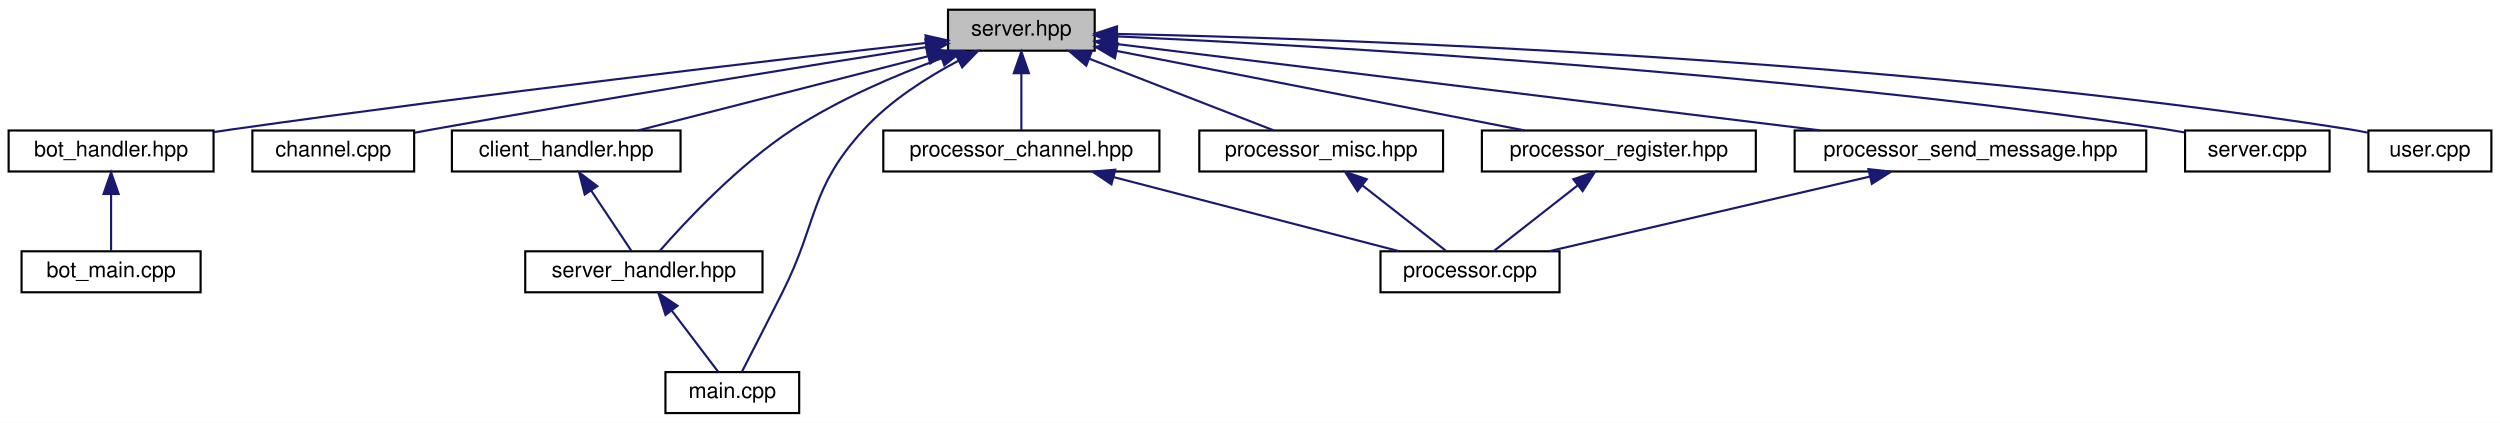
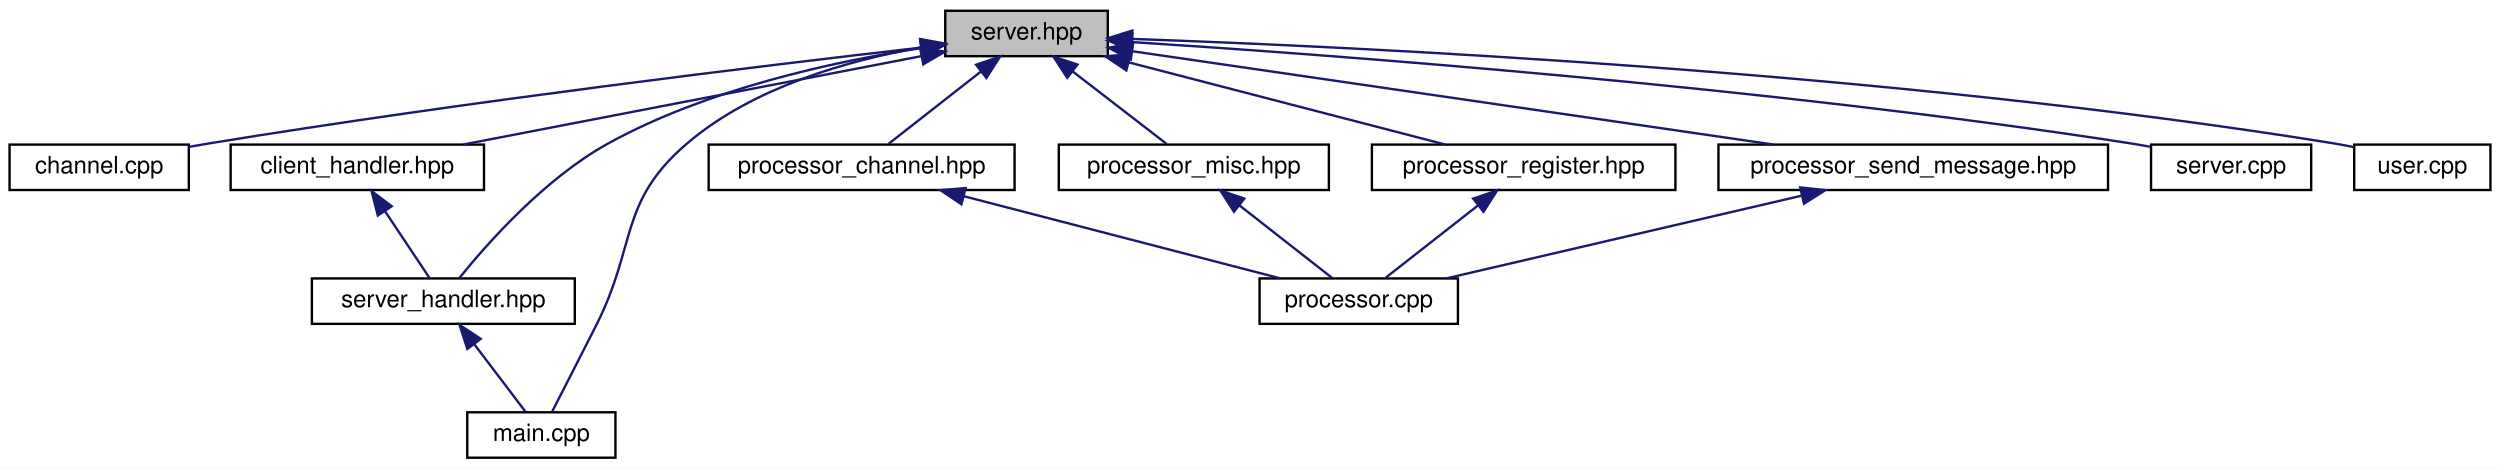
- <svg xmlns="http://www.w3.org/2000/svg" xmlns:xlink="http://www.w3.org/1999/xlink" width="1159pt" height="196pt" viewBox="0.00 0.00 1159.00 196.00">
+ <svg xmlns="http://www.w3.org/2000/svg" xmlns:xlink="http://www.w3.org/1999/xlink" width="1046pt" height="196pt" viewBox="0.00 0.00 1046.00 196.00">
  <g id="graph0" class="graph" transform="scale(1 1) rotate(0) translate(4 192)">
-     <polygon fill="white" stroke="transparent" points="-4,4 -4,-192 1155,-192 1155,4 -4,4" />
+     <polygon fill="white" stroke="transparent" points="-4,4 -4,-192 1042,-192 1042,4 -4,4" />
    <g id="node1" class="node">
      <g id="a_node1">
        <a xlink:title=" ">
-           <polygon fill="#bfbfbf" stroke="black" points="435.5,-168.5 435.5,-187.5 503.5,-187.5 503.5,-168.5 435.5,-168.5" />
-           <text text-anchor="middle" x="469.5" y="-175.5" font-family="Helvetica,sans-Serif" font-size="10.00">server.hpp</text>
+           <polygon fill="#bfbfbf" stroke="black" points="391.5,-168.5 391.5,-187.5 459.5,-187.5 459.5,-168.5 391.5,-168.5" />
+           <text text-anchor="middle" x="425.5" y="-175.5" font-family="Helvetica,sans-Serif" font-size="10.00">server.hpp</text>
        </a>
      </g>
    </g>
    <g id="node2" class="node">
      <g id="a_node2">
-         <a xlink:href="bot__handler_8hpp.html" target="_top" xlink:title=" ">
-           <polygon fill="white" stroke="black" points="0,-112.5 0,-131.5 95,-131.5 95,-112.5 0,-112.5" />
-           <text text-anchor="middle" x="47.5" y="-119.5" font-family="Helvetica,sans-Serif" font-size="10.00">bot_handler.hpp</text>
+         <a xlink:href="channel_8cpp.html" target="_top" xlink:title=" ">
+           <polygon fill="white" stroke="black" points="0,-112.5 0,-131.5 75,-131.5 75,-112.5 0,-112.5" />
+           <text text-anchor="middle" x="37.5" y="-119.5" font-family="Helvetica,sans-Serif" font-size="10.00">channel.cpp</text>
        </a>
      </g>
    </g>
    <g id="edge1" class="edge">
-       <path fill="none" stroke="midnightblue" d="M425.33,-172.1C356.48,-164.35 219.41,-148.43 103.5,-132 100.77,-131.61 97.97,-131.2 95.14,-130.78" />
-       <polygon fill="midnightblue" stroke="midnightblue" points="425.06,-175.59 435.38,-173.23 425.84,-168.64 425.06,-175.59" />
+       <path fill="none" stroke="midnightblue" d="M381.48,-172.1C316.24,-164.63 190.09,-149.42 83.5,-132 80.77,-131.55 77.95,-131.07 75.12,-130.56" />
+       <polygon fill="midnightblue" stroke="midnightblue" points="381.09,-175.58 391.42,-173.23 381.88,-168.62 381.09,-175.58" />
+     </g>
+     <g id="node3" class="node">
+       <g id="a_node3">
+         <a xlink:href="client__handler_8hpp.html" target="_top" xlink:title=" ">
+           <polygon fill="white" stroke="black" points="92.5,-112.5 92.5,-131.5 198.5,-131.5 198.5,-112.5 92.5,-112.5" />
+           <text text-anchor="middle" x="145.5" y="-119.5" font-family="Helvetica,sans-Serif" font-size="10.00">client_handler.hpp</text>
+         </a>
+       </g>
+     </g>
+     <g id="edge2" class="edge">
+       <path fill="none" stroke="midnightblue" d="M381.46,-168.51C329.15,-158.42 242.38,-141.68 189.91,-131.56" />
+       <polygon fill="midnightblue" stroke="midnightblue" points="380.96,-171.98 391.45,-170.43 382.29,-165.1 380.96,-171.98" />
    </g>
    <g id="node4" class="node">
      <g id="a_node4">
-         <a xlink:href="channel_8cpp.html" target="_top" xlink:title=" ">
-           <polygon fill="white" stroke="black" points="113,-112.5 113,-131.5 188,-131.5 188,-112.5 113,-112.5" />
-           <text text-anchor="middle" x="150.5" y="-119.5" font-family="Helvetica,sans-Serif" font-size="10.00">channel.cpp</text>
+         <a xlink:href="server__handler_8hpp.html" target="_top" xlink:title=" ">
+           <polygon fill="white" stroke="black" points="126.5,-56.5 126.5,-75.5 236.5,-75.5 236.5,-56.5 126.5,-56.5" />
+           <text text-anchor="middle" x="181.5" y="-63.5" font-family="Helvetica,sans-Serif" font-size="10.00">server_handler.hpp</text>
        </a>
      </g>
    </g>
-     <g id="edge3" class="edge">
-       <path fill="none" stroke="midnightblue" d="M425.47,-170.16C371.45,-161.66 277.11,-146.53 196.5,-132 193.78,-131.51 190.97,-130.99 188.14,-130.46" />
-       <polygon fill="midnightblue" stroke="midnightblue" points="424.97,-173.62 435.4,-171.71 426.06,-166.71 424.97,-173.62" />
+     <g id="edge15" class="edge">
+       <path fill="none" stroke="midnightblue" d="M381.47,-171.91C344.64,-166.24 291.69,-154.69 250.5,-132 223.69,-117.23 199.41,-89.61 188.14,-75.61" />
+       <polygon fill="midnightblue" stroke="midnightblue" points="381,-175.38 391.4,-173.36 382.01,-168.46 381,-175.38" />
    </g>
    <g id="node5" class="node">
      <g id="a_node5">
-         <a xlink:href="client__handler_8hpp.html" target="_top" xlink:title=" ">
-           <polygon fill="white" stroke="black" points="205.5,-112.5 205.5,-131.5 311.5,-131.5 311.5,-112.5 205.5,-112.5" />
-           <text text-anchor="middle" x="258.5" y="-119.5" font-family="Helvetica,sans-Serif" font-size="10.00">client_handler.hpp</text>
+         <a xlink:href="main_8cpp.html" target="_top" xlink:title=" ">
+           <polygon fill="white" stroke="black" points="191.5,-0.5 191.5,-19.5 253.5,-19.5 253.5,-0.5 191.5,-0.5" />
+           <text text-anchor="middle" x="222.5" y="-7.5" font-family="Helvetica,sans-Serif" font-size="10.00">main.cpp</text>
        </a>
      </g>
    </g>
-     <g id="edge4" class="edge">
-       <path fill="none" stroke="midnightblue" d="M426.36,-165.96C386.51,-155.76 328.14,-140.82 291.78,-131.52" />
-       <polygon fill="midnightblue" stroke="midnightblue" points="425.51,-169.35 436.07,-168.44 427.25,-162.57 425.51,-169.35" />
+     <g id="edge5" class="edge">
+       <path fill="none" stroke="midnightblue" d="M381.51,-172.16C351,-166.8 311.06,-155.54 283.5,-132 254.79,-107.47 262.54,-89.7 245.5,-56 239.09,-43.32 231.58,-28.66 226.93,-19.62" />
+       <polygon fill="midnightblue" stroke="midnightblue" points="381.04,-175.63 391.47,-173.76 382.15,-168.72 381.04,-175.63" />
    </g>
    <g id="node6" class="node">
      <g id="a_node6">
-         <a xlink:href="server__handler_8hpp.html" target="_top" xlink:title=" ">
-           <polygon fill="white" stroke="black" points="239.5,-56.5 239.5,-75.5 349.5,-75.5 349.5,-56.5 239.5,-56.5" />
-           <text text-anchor="middle" x="294.5" y="-63.5" font-family="Helvetica,sans-Serif" font-size="10.00">server_handler.hpp</text>
+         <a xlink:href="processor__channel_8hpp.html" target="_top" xlink:title=" ">
+           <polygon fill="white" stroke="black" points="292.5,-112.5 292.5,-131.5 420.5,-131.5 420.5,-112.5 292.5,-112.5" />
+           <text text-anchor="middle" x="356.5" y="-119.5" font-family="Helvetica,sans-Serif" font-size="10.00">processor_channel.hpp</text>
        </a>
      </g>
    </g>
-     <g id="edge17" class="edge">
-       <path fill="none" stroke="midnightblue" d="M432.45,-164.95C411.33,-157.2 384.89,-145.97 363.5,-132 338.15,-115.44 313.59,-89.11 301.79,-75.6" />
-       <polygon fill="midnightblue" stroke="midnightblue" points="431.45,-168.31 442.05,-168.37 433.8,-161.72 431.45,-168.31" />
+     <g id="edge6" class="edge">
+       <path fill="none" stroke="midnightblue" d="M406.46,-162.1C394.04,-152.38 378.26,-140.03 367.79,-131.83" />
+       <polygon fill="midnightblue" stroke="midnightblue" points="404.38,-164.92 414.41,-168.32 408.7,-159.4 404.38,-164.92" />
+     </g>
+     <g id="node8" class="node">
+       <g id="a_node8">
+         <a xlink:href="processor__misc_8hpp.html" target="_top" xlink:title=" ">
+           <polygon fill="white" stroke="black" points="439,-112.5 439,-131.5 552,-131.5 552,-112.5 439,-112.5" />
+           <text text-anchor="middle" x="495.5" y="-119.5" font-family="Helvetica,sans-Serif" font-size="10.00">processor_misc.hpp</text>
+         </a>
+       </g>
+     </g>
+     <g id="edge8" class="edge">
+       <path fill="none" stroke="midnightblue" d="M444.81,-162.1C457.41,-152.38 473.43,-140.03 484.05,-131.83" />
+       <polygon fill="midnightblue" stroke="midnightblue" points="442.53,-159.44 436.75,-168.32 446.8,-164.99 442.53,-159.44" />
+     </g>
+     <g id="node9" class="node">
+       <g id="a_node9">
+         <a xlink:href="processor__register_8hpp.html" target="_top" xlink:title=" ">
+           <polygon fill="white" stroke="black" points="570,-112.5 570,-131.5 697,-131.5 697,-112.5 570,-112.5" />
+           <text text-anchor="middle" x="633.5" y="-119.5" font-family="Helvetica,sans-Serif" font-size="10.00">processor_register.hpp</text>
+         </a>
+       </g>
+     </g>
+     <g id="edge10" class="edge">
+       <path fill="none" stroke="midnightblue" d="M468.28,-165.89C507.56,-155.7 564.93,-140.8 600.7,-131.52" />
+       <polygon fill="midnightblue" stroke="midnightblue" points="467.26,-162.54 458.46,-168.44 469.02,-169.32 467.26,-162.54" />
+     </g>
+     <g id="node10" class="node">
+       <g id="a_node10">
+         <a xlink:href="processor__send__message_8hpp.html" target="_top" xlink:title=" ">
+           <polygon fill="white" stroke="black" points="715,-112.5 715,-131.5 878,-131.5 878,-112.5 715,-112.5" />
+           <text text-anchor="middle" x="796.5" y="-119.5" font-family="Helvetica,sans-Serif" font-size="10.00">processor_send_message.hpp</text>
+         </a>
+       </g>
+     </g>
+     <g id="edge12" class="edge">
+       <path fill="none" stroke="midnightblue" d="M469.95,-170.53C536.85,-160.79 663.51,-142.36 737.89,-131.53" />
+       <polygon fill="midnightblue" stroke="midnightblue" points="469.13,-167.11 459.74,-172.02 470.14,-174.04 469.13,-167.11" />
+     </g>
+     <g id="node11" class="node">
+       <g id="a_node11">
+         <a xlink:href="server_8cpp.html" target="_top" xlink:title=" ">
+           <polygon fill="white" stroke="black" points="896,-112.5 896,-131.5 963,-131.5 963,-112.5 896,-112.5" />
+           <text text-anchor="middle" x="929.5" y="-119.5" font-family="Helvetica,sans-Serif" font-size="10.00">server.cpp</text>
+         </a>
+       </g>
+     </g>
+     <g id="edge14" class="edge">
+       <path fill="none" stroke="midnightblue" d="M469.59,-174.39C552.02,-169.12 734.96,-155.69 887.5,-132 890.15,-131.59 892.89,-131.11 895.64,-130.6" />
+       <polygon fill="midnightblue" stroke="midnightblue" points="469.33,-170.89 459.57,-175.02 469.77,-177.88 469.33,-170.89" />
+     </g>
+     <g id="node12" class="node">
+       <g id="a_node12">
+         <a xlink:href="user_8cpp.html" target="_top" xlink:title=" ">
+           <polygon fill="white" stroke="black" points="981,-112.5 981,-131.5 1038,-131.5 1038,-112.5 981,-112.5" />
+           <text text-anchor="middle" x="1009.5" y="-119.5" font-family="Helvetica,sans-Serif" font-size="10.00">user.cpp</text>
+         </a>
+       </g>
+     </g>
+     <g id="edge16" class="edge">
+       <path fill="none" stroke="midnightblue" d="M469.87,-175.7C563.37,-172.45 787.28,-161.96 972.5,-132 975.24,-131.56 978.08,-131.02 980.91,-130.42" />
+       <polygon fill="midnightblue" stroke="midnightblue" points="469.53,-172.21 459.65,-176.05 469.76,-179.21 469.53,-172.21" />
+     </g>
+     <g id="edge3" class="edge">
+       <path fill="none" stroke="midnightblue" d="M157.12,-103.57C163.32,-94.27 170.67,-83.25 175.67,-75.75" />
+       <polygon fill="midnightblue" stroke="midnightblue" points="154.08,-101.82 151.44,-112.08 159.9,-105.7 154.08,-101.82" />
+     </g>
+     <g id="edge4" class="edge">
+       <path fill="none" stroke="midnightblue" d="M194.52,-47.86C201.62,-38.5 210.1,-27.33 215.86,-19.75" />
+       <polygon fill="midnightblue" stroke="midnightblue" points="191.53,-46 188.27,-56.08 197.11,-50.24 191.53,-46" />
    </g>
    <g id="node7" class="node">
      <g id="a_node7">
-         <a xlink:href="main_8cpp.html" target="_top" xlink:title=" ">
-           <polygon fill="white" stroke="black" points="304.5,-0.5 304.5,-19.5 366.5,-19.5 366.5,-0.5 304.5,-0.5" />
-           <text text-anchor="middle" x="335.5" y="-7.5" font-family="Helvetica,sans-Serif" font-size="10.00">main.cpp</text>
+         <a xlink:href="processor_8cpp.html" target="_top" xlink:title=" ">
+           <polygon fill="white" stroke="black" points="523,-56.5 523,-75.5 606,-75.5 606,-56.5 523,-56.5" />
+           <text text-anchor="middle" x="564.5" y="-63.5" font-family="Helvetica,sans-Serif" font-size="10.00">processor.cpp</text>
        </a>
      </g>
    </g>
    <g id="edge7" class="edge">
-       <path fill="none" stroke="midnightblue" d="M440.3,-163.82C425.75,-156.14 408.7,-145.34 396.5,-132 371.01,-104.14 375.54,-89.7 358.5,-56 352.09,-43.32 344.58,-28.66 339.93,-19.62" />
-       <polygon fill="midnightblue" stroke="midnightblue" points="438.92,-167.05 449.43,-168.41 442.06,-160.79 438.92,-167.05" />
-     </g>
-     <g id="node8" class="node">
-       <g id="a_node8">
-         <a xlink:href="processor__channel_8hpp.html" target="_top" xlink:title=" ">
-           <polygon fill="white" stroke="black" points="405.5,-112.5 405.5,-131.5 533.5,-131.5 533.5,-112.5 405.5,-112.5" />
-           <text text-anchor="middle" x="469.5" y="-119.5" font-family="Helvetica,sans-Serif" font-size="10.00">processor_channel.hpp</text>
-         </a>
-       </g>
-     </g>
-     <g id="edge8" class="edge">
-       <path fill="none" stroke="midnightblue" d="M469.5,-157.8C469.5,-148.91 469.5,-138.78 469.5,-131.75" />
-       <polygon fill="midnightblue" stroke="midnightblue" points="466,-158.08 469.5,-168.08 473,-158.08 466,-158.08" />
-     </g>
-     <g id="node10" class="node">
-       <g id="a_node10">
-         <a xlink:href="processor__misc_8hpp.html" target="_top" xlink:title=" ">
-           <polygon fill="white" stroke="black" points="552,-112.5 552,-131.5 665,-131.5 665,-112.5 552,-112.5" />
-           <text text-anchor="middle" x="608.5" y="-119.5" font-family="Helvetica,sans-Serif" font-size="10.00">processor_misc.hpp</text>
-         </a>
-       </g>
-     </g>
-     <g id="edge10" class="edge">
-       <path fill="none" stroke="midnightblue" d="M500.98,-164.77C527.09,-154.63 563.54,-140.47 586.58,-131.52" />
-       <polygon fill="midnightblue" stroke="midnightblue" points="499.58,-161.56 491.52,-168.44 502.11,-168.08 499.58,-161.56" />
-     </g>
-     <g id="node11" class="node">
-       <g id="a_node11">
-         <a xlink:href="processor__register_8hpp.html" target="_top" xlink:title=" ">
-           <polygon fill="white" stroke="black" points="683,-112.5 683,-131.5 810,-131.5 810,-112.5 683,-112.5" />
-           <text text-anchor="middle" x="746.5" y="-119.5" font-family="Helvetica,sans-Serif" font-size="10.00">processor_register.hpp</text>
-         </a>
-       </g>
-     </g>
-     <g id="edge12" class="edge">
-       <path fill="none" stroke="midnightblue" d="M513.65,-168.39C565.53,-158.28 651.07,-141.6 702.76,-131.53" />
-       <polygon fill="midnightblue" stroke="midnightblue" points="512.89,-164.98 503.74,-170.32 514.23,-171.85 512.89,-164.98" />
-     </g>
-     <g id="node12" class="node">
-       <g id="a_node12">
-         <a xlink:href="processor__send__message_8hpp.html" target="_top" xlink:title=" ">
-           <polygon fill="white" stroke="black" points="828,-112.5 828,-131.5 991,-131.5 991,-112.5 828,-112.5" />
-           <text text-anchor="middle" x="909.5" y="-119.5" font-family="Helvetica,sans-Serif" font-size="10.00">processor_send_message.hpp</text>
-         </a>
-       </g>
-     </g>
-     <g id="edge14" class="edge">
-       <path fill="none" stroke="midnightblue" d="M513.93,-171.55C590.63,-162.13 748.44,-142.77 839.85,-131.55" />
-       <polygon fill="midnightblue" stroke="midnightblue" points="513.16,-168.12 503.66,-172.81 514.01,-175.06 513.16,-168.12" />
-     </g>
-     <g id="node13" class="node">
-       <g id="a_node13">
-         <a xlink:href="server_8cpp.html" target="_top" xlink:title=" ">
-           <polygon fill="white" stroke="black" points="1009,-112.5 1009,-131.5 1076,-131.5 1076,-112.5 1009,-112.5" />
-           <text text-anchor="middle" x="1042.5" y="-119.5" font-family="Helvetica,sans-Serif" font-size="10.00">server.cpp</text>
-         </a>
-       </g>
-     </g>
-     <g id="edge16" class="edge">
-       <path fill="none" stroke="midnightblue" d="M513.79,-175.14C605.19,-170.9 821.15,-158.71 1000.5,-132 1003.16,-131.6 1005.89,-131.14 1008.64,-130.64" />
-       <polygon fill="midnightblue" stroke="midnightblue" points="513.36,-171.66 503.53,-175.61 513.68,-178.65 513.36,-171.66" />
-     </g>
-     <g id="node14" class="node">
-       <g id="a_node14">
-         <a xlink:href="user_8cpp.html" target="_top" xlink:title=" ">
-           <polygon fill="white" stroke="black" points="1094,-112.5 1094,-131.5 1151,-131.5 1151,-112.5 1094,-112.5" />
-           <text text-anchor="middle" x="1122.5" y="-119.5" font-family="Helvetica,sans-Serif" font-size="10.00">user.cpp</text>
-         </a>
-       </g>
-     </g>
-     <g id="edge18" class="edge">
-       <path fill="none" stroke="midnightblue" d="M514,-176.27C615.79,-174.06 873.21,-165.34 1085.5,-132 1088.24,-131.57 1091.08,-131.04 1093.91,-130.45" />
-       <polygon fill="midnightblue" stroke="midnightblue" points="513.71,-172.78 503.78,-176.48 513.85,-179.78 513.71,-172.78" />
-     </g>
-     <g id="node3" class="node">
-       <g id="a_node3">
-         <a xlink:href="bot__main_8cpp.html" target="_top" xlink:title=" ">
-           <polygon fill="white" stroke="black" points="6,-56.5 6,-75.5 89,-75.5 89,-56.5 6,-56.5" />
-           <text text-anchor="middle" x="47.5" y="-63.5" font-family="Helvetica,sans-Serif" font-size="10.00">bot_main.cpp</text>
-         </a>
-       </g>
-     </g>
-     <g id="edge2" class="edge">
-       <path fill="none" stroke="midnightblue" d="M47.5,-101.8C47.5,-92.91 47.5,-82.78 47.5,-75.75" />
-       <polygon fill="midnightblue" stroke="midnightblue" points="44,-102.08 47.5,-112.08 51,-102.08 44,-102.08" />
-     </g>
-     <g id="edge5" class="edge">
-       <path fill="none" stroke="midnightblue" d="M270.12,-103.57C276.32,-94.27 283.67,-83.25 288.67,-75.75" />
-       <polygon fill="midnightblue" stroke="midnightblue" points="267.08,-101.82 264.44,-112.08 272.9,-105.7 267.08,-101.82" />
-     </g>
-     <g id="edge6" class="edge">
-       <path fill="none" stroke="midnightblue" d="M307.52,-47.86C314.62,-38.5 323.1,-27.33 328.86,-19.75" />
-       <polygon fill="midnightblue" stroke="midnightblue" points="304.53,-46 301.27,-56.08 310.11,-50.24 304.53,-46" />
-     </g>
-     <g id="node9" class="node">
-       <g id="a_node9">
-         <a xlink:href="processor_8cpp.html" target="_top" xlink:title=" ">
-           <polygon fill="white" stroke="black" points="636,-56.5 636,-75.5 719,-75.5 719,-56.5 636,-56.5" />
-           <text text-anchor="middle" x="677.5" y="-63.5" font-family="Helvetica,sans-Serif" font-size="10.00">processor.cpp</text>
-         </a>
-       </g>
+       <path fill="none" stroke="midnightblue" d="M399.28,-109.89C438.56,-99.7 495.93,-84.8 531.7,-75.52" />
+       <polygon fill="midnightblue" stroke="midnightblue" points="398.26,-106.54 389.46,-112.44 400.02,-113.32 398.26,-106.54" />
    </g>
    <g id="edge9" class="edge">
-       <path fill="none" stroke="midnightblue" d="M512.28,-109.89C551.56,-99.7 608.93,-84.8 644.7,-75.52" />
-       <polygon fill="midnightblue" stroke="midnightblue" points="511.26,-106.54 502.46,-112.44 513.02,-113.32 511.26,-106.54" />
+       <path fill="none" stroke="midnightblue" d="M514.54,-106.1C526.96,-96.38 542.74,-84.03 553.21,-75.83" />
+       <polygon fill="midnightblue" stroke="midnightblue" points="512.3,-103.4 506.59,-112.32 516.62,-108.92 512.3,-103.4" />
    </g>
    <g id="edge11" class="edge">
-       <path fill="none" stroke="midnightblue" d="M627.54,-106.1C639.96,-96.38 655.74,-84.03 666.21,-75.83" />
-       <polygon fill="midnightblue" stroke="midnightblue" points="625.3,-103.4 619.59,-112.32 629.62,-108.92 625.3,-103.4" />
+       <path fill="none" stroke="midnightblue" d="M614.46,-106.1C602.04,-96.38 586.26,-84.03 575.79,-75.83" />
+       <polygon fill="midnightblue" stroke="midnightblue" points="612.38,-108.92 622.41,-112.32 616.7,-103.4 612.38,-108.92" />
    </g>
    <g id="edge13" class="edge">
-       <path fill="none" stroke="midnightblue" d="M727.46,-106.1C715.04,-96.38 699.26,-84.03 688.79,-75.83" />
-       <polygon fill="midnightblue" stroke="midnightblue" points="725.38,-108.92 735.41,-112.32 729.7,-103.4 725.38,-108.92" />
-     </g>
-     <g id="edge15" class="edge">
-       <path fill="none" stroke="midnightblue" d="M862.9,-110.15C819.06,-99.95 754.32,-84.88 714.09,-75.52" />
-       <polygon fill="midnightblue" stroke="midnightblue" points="862.21,-113.59 872.74,-112.44 863.79,-106.77 862.21,-113.59" />
+       <path fill="none" stroke="midnightblue" d="M749.9,-110.15C706.06,-99.95 641.32,-84.88 601.09,-75.52" />
+       <polygon fill="midnightblue" stroke="midnightblue" points="749.21,-113.59 759.74,-112.44 750.79,-106.77 749.21,-113.59" />
    </g>
  </g>
</svg>
